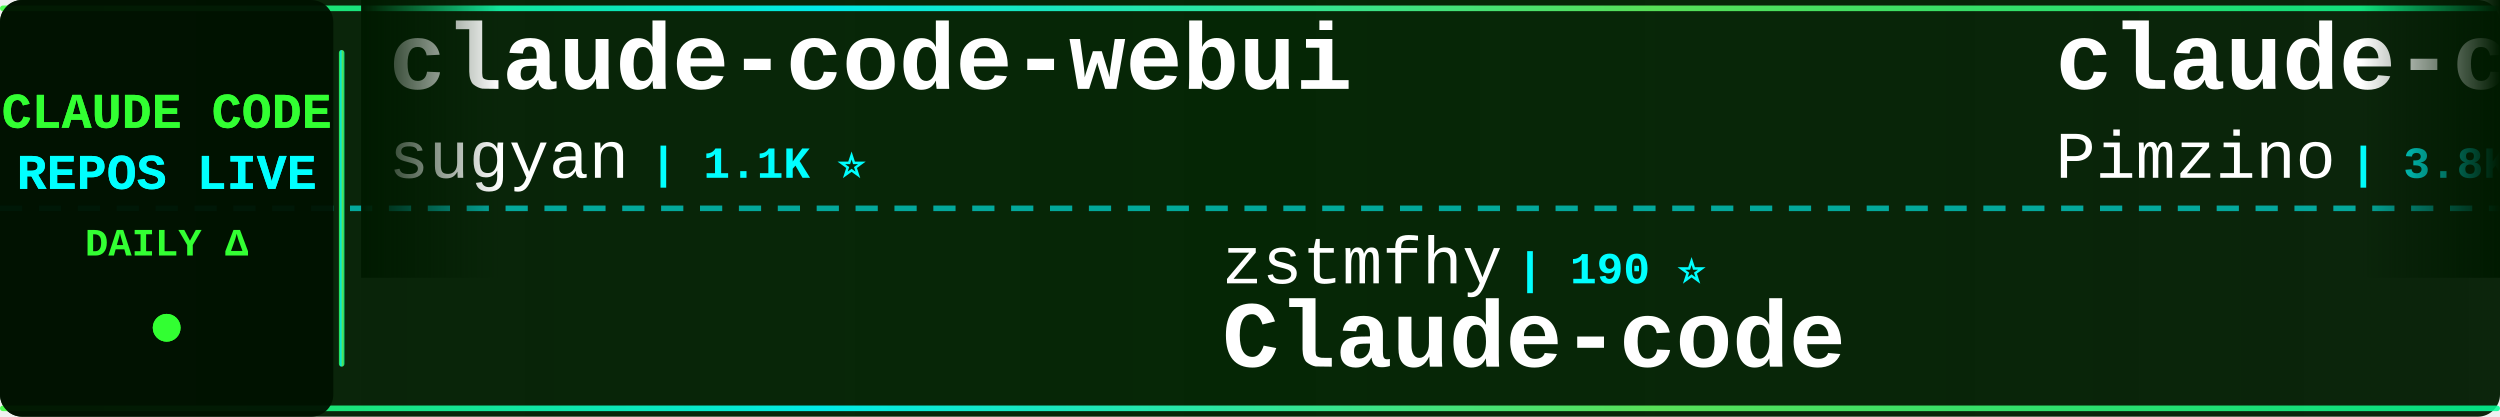
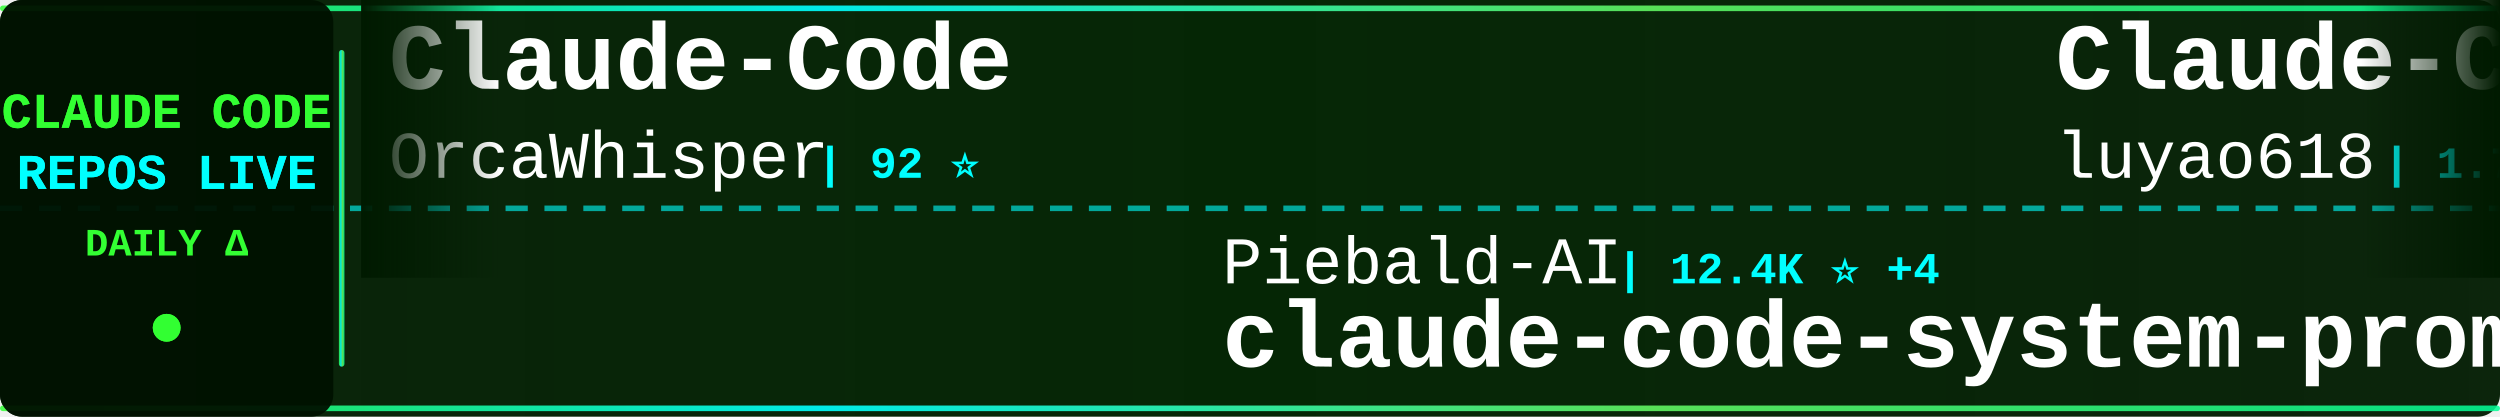
<svg xmlns="http://www.w3.org/2000/svg" width="900" height="150">
  <defs>
    <linearGradient id="tickerBg" x1="0%" y1="0%" x2="100%" y2="0%">
      <stop offset="0%" style="stop-color:#001a00;stop-opacity:0.95" />
      <stop offset="50%" style="stop-color:#002200;stop-opacity:0.98" />
      <stop offset="100%" style="stop-color:#001a00;stop-opacity:0.95" />
    </linearGradient>
    <linearGradient id="borderGrad" x1="0%" y1="0%" x2="100%" y2="0%">
      <stop offset="0%" style="stop-color:#33ff33;stop-opacity:0.85">
        <animate attributeName="stop-opacity" values="0.85;1;0.85" dur="2s" repeatCount="indefinite" />
      </stop>
      <stop offset="33%" style="stop-color:#00ffff;stop-opacity:0.9">
        <animate attributeName="stop-opacity" values="0.9;1;0.9" dur="2.2s" repeatCount="indefinite" />
      </stop>
      <stop offset="66%" style="stop-color:#66ff66;stop-opacity:0.85">
        <animate attributeName="stop-opacity" values="0.85;1;0.85" dur="1.8s" repeatCount="indefinite" />
      </stop>
      <stop offset="100%" style="stop-color:#00ff99;stop-opacity:0.85">
        <animate attributeName="stop-opacity" values="0.85;1;0.85" dur="2s" repeatCount="indefinite" />
      </stop>
    </linearGradient>
    <filter id="textGlow">
      <feGaussianBlur stdDeviation="0.1" result="coloredBlur" />
      <feMerge>
        <feMergeNode in="coloredBlur" />
        <feMergeNode in="SourceGraphic" />
      </feMerge>
    </filter>
    <filter id="metricGlow">
      <feGaussianBlur stdDeviation="0.2" result="coloredBlur" />
      <feMerge>
        <feMergeNode in="coloredBlur" />
        <feMergeNode in="SourceGraphic" />
      </feMerge>
    </filter>
    <linearGradient id="leftFade" x1="0%" y1="0%" x2="100%" y2="0%">
      <stop offset="0%" style="stop-color:#001a00;stop-opacity:1" />
      <stop offset="100%" style="stop-color:#001a00;stop-opacity:0" />
    </linearGradient>
    <linearGradient id="rightFade" x1="0%" y1="0%" x2="100%" y2="0%">
      <stop offset="0%" style="stop-color:#001a00;stop-opacity:0" />
      <stop offset="100%" style="stop-color:#001a00;stop-opacity:1" />
    </linearGradient>
  </defs>
  <rect width="900" height="150" fill="url(#tickerBg)" rx="8" />
  <rect x="0" y="2" width="900" height="2" fill="url(#borderGrad)" rx="1" />
  <rect x="0" y="146" width="900" height="2" fill="url(#borderGrad)" rx="1" />
  <line x1="0" y1="75" x2="900" y2="75" stroke="#00ffff" stroke-width="2" stroke-dasharray="8 6" opacity="0.6" />
  <rect x="0" y="0" width="120" height="150" fill="#001100" opacity="0.95" rx="8" />
  <text x="60" y="46" font-family="'Courier New', monospace" font-size="18" font-weight="bold" fill="#33ff33" text-anchor="middle" filter="url(#textGlow)">
    CLAUDE CODE
  </text>
  <text x="60" y="68" font-family="'Courier New', monospace" font-size="18" font-weight="bold" fill="#00ffff" text-anchor="middle" filter="url(#textGlow)">
    REPOS LIVE
  </text>
  <text x="60" y="92" font-family="'Courier New', monospace" font-size="14" font-weight="bold" fill="#33ff33" text-anchor="middle">
    DAILY Δ
  </text>
  <circle cx="60" cy="118" r="5" fill="#33ff33" filter="url(#metricGlow)">
    <animate attributeName="r" values="4;6;4" dur="1.5s" repeatCount="indefinite" />
    <animate attributeName="opacity" values="0.6;1;0.6" dur="1.5s" repeatCount="indefinite" />
  </circle>
  <rect x="122" y="18" width="2" height="114" fill="url(#borderGrad)" rx="1" />
  <clipPath id="tickerClip">
    <rect x="130" y="0" width="770" height="150" />
  </clipPath>
  <g clip-path="url(#tickerClip)">
    <g id="tickerItems">
      <animateTransform attributeName="transform" attributeType="XML" type="translate" from="0 0" to="-3000 0" dur="54s" repeatCount="indefinite" />
      <g transform="translate(0, 0)">
-         <text x="140" y="32" font-family="'Courier New', monospace" font-size="34" font-weight="bold" fill="#ffffff">claude-code-webui</text>
-         <text x="140" y="64" font-family="'Courier New', monospace" font-size="24" font-weight="normal" fill="#ffffff" opacity="1.0">sugyan</text>
-         <text x="234" y="64" font-family="'Courier New', monospace" font-size="16" font-weight="bold" fill="#00ffff"> | 1.1K ⭐</text>
+         <text x="140" y="32" font-family="'Courier New', monospace" font-size="34" font-weight="bold" fill="#ffffff">Claude-Code</text>
+         <text x="140" y="64" font-family="'Courier New', monospace" font-size="24" font-weight="normal" fill="#ffffff" opacity="1.0">OrcaWhisper</text>
+         <text x="294" y="64" font-family="'Courier New', monospace" font-size="16" font-weight="bold" fill="#00ffff"> | 92 ⭐</text>
      </g>
      <g transform="translate(300, 0)">
-         <text x="140" y="102" font-family="'Courier New', monospace" font-size="24" font-weight="normal" fill="#ffffff" opacity="1.0">zstmfhy</text>
-         <text x="246" y="102" font-family="'Courier New', monospace" font-size="16" font-weight="bold" fill="#00ffff"> | 190 ⭐</text>
-         <text x="140" y="132" font-family="'Courier New', monospace" font-size="34" font-weight="bold" fill="#ffffff">Claude-code</text>
+         <text x="140" y="102" font-family="'Courier New', monospace" font-size="24" font-weight="normal" fill="#ffffff" opacity="1.0">Piebald-AI</text>
+         <text x="282" y="102" font-family="'Courier New', monospace" font-size="16" font-weight="bold" fill="#00ffff"> | 12.4K ⭐ +4</text>
+         <text x="140" y="132" font-family="'Courier New', monospace" font-size="34" font-weight="bold" fill="#ffffff">claude-code-system-promp...</text>
      </g>
      <g transform="translate(600, 0)">
-         <text x="140" y="32" font-family="'Courier New', monospace" font-size="34" font-weight="bold" fill="#ffffff">claude-code-spec-workflo...</text>
-         <text x="140" y="64" font-family="'Courier New', monospace" font-size="24" font-weight="normal" fill="#ffffff" opacity="1.0">Pimzino</text>
-         <text x="246" y="64" font-family="'Courier New', monospace" font-size="16" font-weight="bold" fill="#00ffff"> | 3.8K ⭐</text>
+         <text x="140" y="32" font-family="'Courier New', monospace" font-size="34" font-weight="bold" fill="#ffffff">Claude-Code-Source-Study</text>
+         <text x="140" y="64" font-family="'Courier New', monospace" font-size="24" font-weight="normal" fill="#ffffff" opacity="1.0">luyao618</text>
+         <text x="258" y="64" font-family="'Courier New', monospace" font-size="16" font-weight="bold" fill="#00ffff"> | 1.7K ⭐</text>
      </g>
      <g transform="translate(900, 0)">
-         <text x="140" y="102" font-family="'Courier New', monospace" font-size="24" font-weight="normal" fill="#ffffff" opacity="1.0">ykdojo</text>
-         <text x="234" y="102" font-family="'Courier New', monospace" font-size="16" font-weight="bold" fill="#00ffff"> | 9.8K ⭐ +7</text>
-         <text x="140" y="132" font-family="'Courier New', monospace" font-size="34" font-weight="bold" fill="#ffffff">claude-code-tips</text>
+         <text x="140" y="102" font-family="'Courier New', monospace" font-size="24" font-weight="normal" fill="#ffffff" opacity="1.0">kodu-ai</text>
+         <text x="246" y="102" font-family="'Courier New', monospace" font-size="16" font-weight="bold" fill="#00ffff"> | 5.2K ⭐</text>
+         <text x="140" y="132" font-family="'Courier New', monospace" font-size="34" font-weight="bold" fill="#ffffff">claude-coder</text>
      </g>
      <g transform="translate(1200, 0)">
-         <text x="140" y="32" font-family="'Courier New', monospace" font-size="34" font-weight="bold" fill="#ffffff">awesome-claude-code-suba...</text>
-         <text x="140" y="64" font-family="'Courier New', monospace" font-size="24" font-weight="normal" fill="#ffffff" opacity="1.0">VoltAgent</text>
-         <text x="270" y="64" font-family="'Courier New', monospace" font-size="16" font-weight="bold" fill="#00ffff"> | 24.4K ⭐ +4</text>
+         <text x="140" y="32" font-family="'Courier New', monospace" font-size="34" font-weight="bold" fill="#ffffff">claude-code-source</text>
+         <text x="140" y="64" font-family="'Courier New', monospace" font-size="24" font-weight="normal" fill="#ffffff" opacity="1.0">AprilNEA</text>
+         <text x="258" y="64" font-family="'Courier New', monospace" font-size="16" font-weight="bold" fill="#00ffff"> | 390 ⭐</text>
      </g>
      <g transform="translate(1500, 0)">
-         <text x="140" y="102" font-family="'Courier New', monospace" font-size="24" font-weight="normal" fill="#ffffff" opacity="1.0">zebbern</text>
-         <text x="246" y="102" font-family="'Courier New', monospace" font-size="16" font-weight="bold" fill="#00ffff"> | 4.6K ⭐ +2</text>
-         <text x="140" y="132" font-family="'Courier New', monospace" font-size="34" font-weight="bold" fill="#ffffff">claude-code-guide</text>
+         <text x="140" y="102" font-family="'Courier New', monospace" font-size="24" font-weight="normal" fill="#ffffff" opacity="1.0">liuup</text>
+         <text x="222" y="102" font-family="'Courier New', monospace" font-size="16" font-weight="bold" fill="#00ffff"> | 3.8K ⭐</text>
+         <text x="140" y="132" font-family="'Courier New', monospace" font-size="34" font-weight="bold" fill="#ffffff">claude-code-analysis</text>
      </g>
      <g transform="translate(1800, 0)">
-         <text x="140" y="32" font-family="'Courier New', monospace" font-size="34" font-weight="bold" fill="#ffffff">ralph-claude-code</text>
-         <text x="140" y="64" font-family="'Courier New', monospace" font-size="24" font-weight="normal" fill="#ffffff" opacity="1.0">frankbria</text>
-         <text x="270" y="64" font-family="'Courier New', monospace" font-size="16" font-weight="bold" fill="#00ffff"> | 9.6K ⭐</text>
+         <text x="140" y="32" font-family="'Courier New', monospace" font-size="34" font-weight="bold" fill="#ffffff">awesome-claude-code-tool...</text>
+         <text x="140" y="64" font-family="'Courier New', monospace" font-size="24" font-weight="normal" fill="#ffffff" opacity="1.0">rohitg00</text>
+         <text x="258" y="64" font-family="'Courier New', monospace" font-size="16" font-weight="bold" fill="#00ffff"> | 2.5K ⭐</text>
      </g>
      <g transform="translate(2100, 0)">
-         <text x="140" y="102" font-family="'Courier New', monospace" font-size="24" font-weight="normal" fill="#ffffff" opacity="1.0">wanshuiyin</text>
-         <text x="282" y="102" font-family="'Courier New', monospace" font-size="16" font-weight="bold" fill="#00ffff"> | 14.9K ⭐ +2</text>
-         <text x="140" y="132" font-family="'Courier New', monospace" font-size="34" font-weight="bold" fill="#ffffff">Auto-claude-code-researc...</text>
+         <text x="140" y="102" font-family="'Courier New', monospace" font-size="24" font-weight="normal" fill="#ffffff" opacity="1.0">musistudio</text>
+         <text x="282" y="102" font-family="'Courier New', monospace" font-size="16" font-weight="bold" fill="#00ffff"> | 36.7K ⭐ +4</text>
+         <text x="140" y="132" font-family="'Courier New', monospace" font-size="34" font-weight="bold" fill="#ffffff">claude-code-router</text>
      </g>
      <g transform="translate(2400, 0)">
-         <text x="140" y="32" font-family="'Courier New', monospace" font-size="34" font-weight="bold" fill="#ffffff">arcads-claude-code</text>
-         <text x="140" y="64" font-family="'Courier New', monospace" font-size="24" font-weight="normal" fill="#ffffff" opacity="1.0">krusemediallc</text>
-         <text x="318" y="64" font-family="'Courier New', monospace" font-size="16" font-weight="bold" fill="#00ffff"> | 1.2K ⭐ +12</text>
+         <text x="140" y="32" font-family="'Courier New', monospace" font-size="34" font-weight="bold" fill="#ffffff">claude-code-guide</text>
+         <text x="140" y="64" font-family="'Courier New', monospace" font-size="24" font-weight="normal" fill="#ffffff" opacity="1.0">Cranot</text>
+         <text x="234" y="64" font-family="'Courier New', monospace" font-size="16" font-weight="bold" fill="#00ffff"> | 2.9K ⭐</text>
      </g>
      <g transform="translate(2700, 0)">
-         <text x="140" y="102" font-family="'Courier New', monospace" font-size="24" font-weight="normal" fill="#ffffff" opacity="1.0">multica-ai</text>
-         <text x="282" y="102" font-family="'Courier New', monospace" font-size="16" font-weight="bold" fill="#00ffff"> | 203.6K ⭐ +32</text>
-         <text x="140" y="132" font-family="'Courier New', monospace" font-size="34" font-weight="bold" fill="#ffffff">andrej-karpathy-skills</text>
+         <text x="140" y="102" font-family="'Courier New', monospace" font-size="24" font-weight="normal" fill="#ffffff" opacity="1.0">https-deeplearning-ai</text>
+         <text x="414" y="102" font-family="'Courier New', monospace" font-size="16" font-weight="bold" fill="#00ffff"> | 542 ⭐ +1</text>
+         <text x="140" y="132" font-family="'Courier New', monospace" font-size="34" font-weight="bold" fill="#ffffff">sc-claude-code-files</text>
      </g>
      <g transform="translate(3000, 0)">
-         <text x="140" y="32" font-family="'Courier New', monospace" font-size="34" font-weight="bold" fill="#ffffff">claude-code-webui</text>
-         <text x="140" y="64" font-family="'Courier New', monospace" font-size="24" font-weight="normal" fill="#ffffff" opacity="1.0">sugyan</text>
-         <text x="234" y="64" font-family="'Courier New', monospace" font-size="16" font-weight="bold" fill="#00ffff"> | 1.1K ⭐</text>
+         <text x="140" y="32" font-family="'Courier New', monospace" font-size="34" font-weight="bold" fill="#ffffff">Claude-Code</text>
+         <text x="140" y="64" font-family="'Courier New', monospace" font-size="24" font-weight="normal" fill="#ffffff" opacity="1.0">OrcaWhisper</text>
+         <text x="294" y="64" font-family="'Courier New', monospace" font-size="16" font-weight="bold" fill="#00ffff"> | 92 ⭐</text>
      </g>
      <g transform="translate(3300, 0)">
-         <text x="140" y="102" font-family="'Courier New', monospace" font-size="24" font-weight="normal" fill="#ffffff" opacity="1.0">zstmfhy</text>
-         <text x="246" y="102" font-family="'Courier New', monospace" font-size="16" font-weight="bold" fill="#00ffff"> | 190 ⭐</text>
-         <text x="140" y="132" font-family="'Courier New', monospace" font-size="34" font-weight="bold" fill="#ffffff">Claude-code</text>
+         <text x="140" y="102" font-family="'Courier New', monospace" font-size="24" font-weight="normal" fill="#ffffff" opacity="1.0">Piebald-AI</text>
+         <text x="282" y="102" font-family="'Courier New', monospace" font-size="16" font-weight="bold" fill="#00ffff"> | 12.4K ⭐ +4</text>
+         <text x="140" y="132" font-family="'Courier New', monospace" font-size="34" font-weight="bold" fill="#ffffff">claude-code-system-promp...</text>
      </g>
      <g transform="translate(3600, 0)">
-         <text x="140" y="32" font-family="'Courier New', monospace" font-size="34" font-weight="bold" fill="#ffffff">claude-code-spec-workflo...</text>
-         <text x="140" y="64" font-family="'Courier New', monospace" font-size="24" font-weight="normal" fill="#ffffff" opacity="1.0">Pimzino</text>
-         <text x="246" y="64" font-family="'Courier New', monospace" font-size="16" font-weight="bold" fill="#00ffff"> | 3.8K ⭐</text>
+         <text x="140" y="32" font-family="'Courier New', monospace" font-size="34" font-weight="bold" fill="#ffffff">Claude-Code-Source-Study</text>
+         <text x="140" y="64" font-family="'Courier New', monospace" font-size="24" font-weight="normal" fill="#ffffff" opacity="1.0">luyao618</text>
+         <text x="258" y="64" font-family="'Courier New', monospace" font-size="16" font-weight="bold" fill="#00ffff"> | 1.7K ⭐</text>
      </g>
      <g transform="translate(3900, 0)">
-         <text x="140" y="102" font-family="'Courier New', monospace" font-size="24" font-weight="normal" fill="#ffffff" opacity="1.0">ykdojo</text>
-         <text x="234" y="102" font-family="'Courier New', monospace" font-size="16" font-weight="bold" fill="#00ffff"> | 9.8K ⭐ +7</text>
-         <text x="140" y="132" font-family="'Courier New', monospace" font-size="34" font-weight="bold" fill="#ffffff">claude-code-tips</text>
+         <text x="140" y="102" font-family="'Courier New', monospace" font-size="24" font-weight="normal" fill="#ffffff" opacity="1.0">kodu-ai</text>
+         <text x="246" y="102" font-family="'Courier New', monospace" font-size="16" font-weight="bold" fill="#00ffff"> | 5.2K ⭐</text>
+         <text x="140" y="132" font-family="'Courier New', monospace" font-size="34" font-weight="bold" fill="#ffffff">claude-coder</text>
      </g>
    </g>
  </g>
  <rect x="130" y="0" width="50" height="100" fill="url(#leftFade)" />
  <rect x="850" y="0" width="50" height="100" fill="url(#rightFade)" />
</svg>
